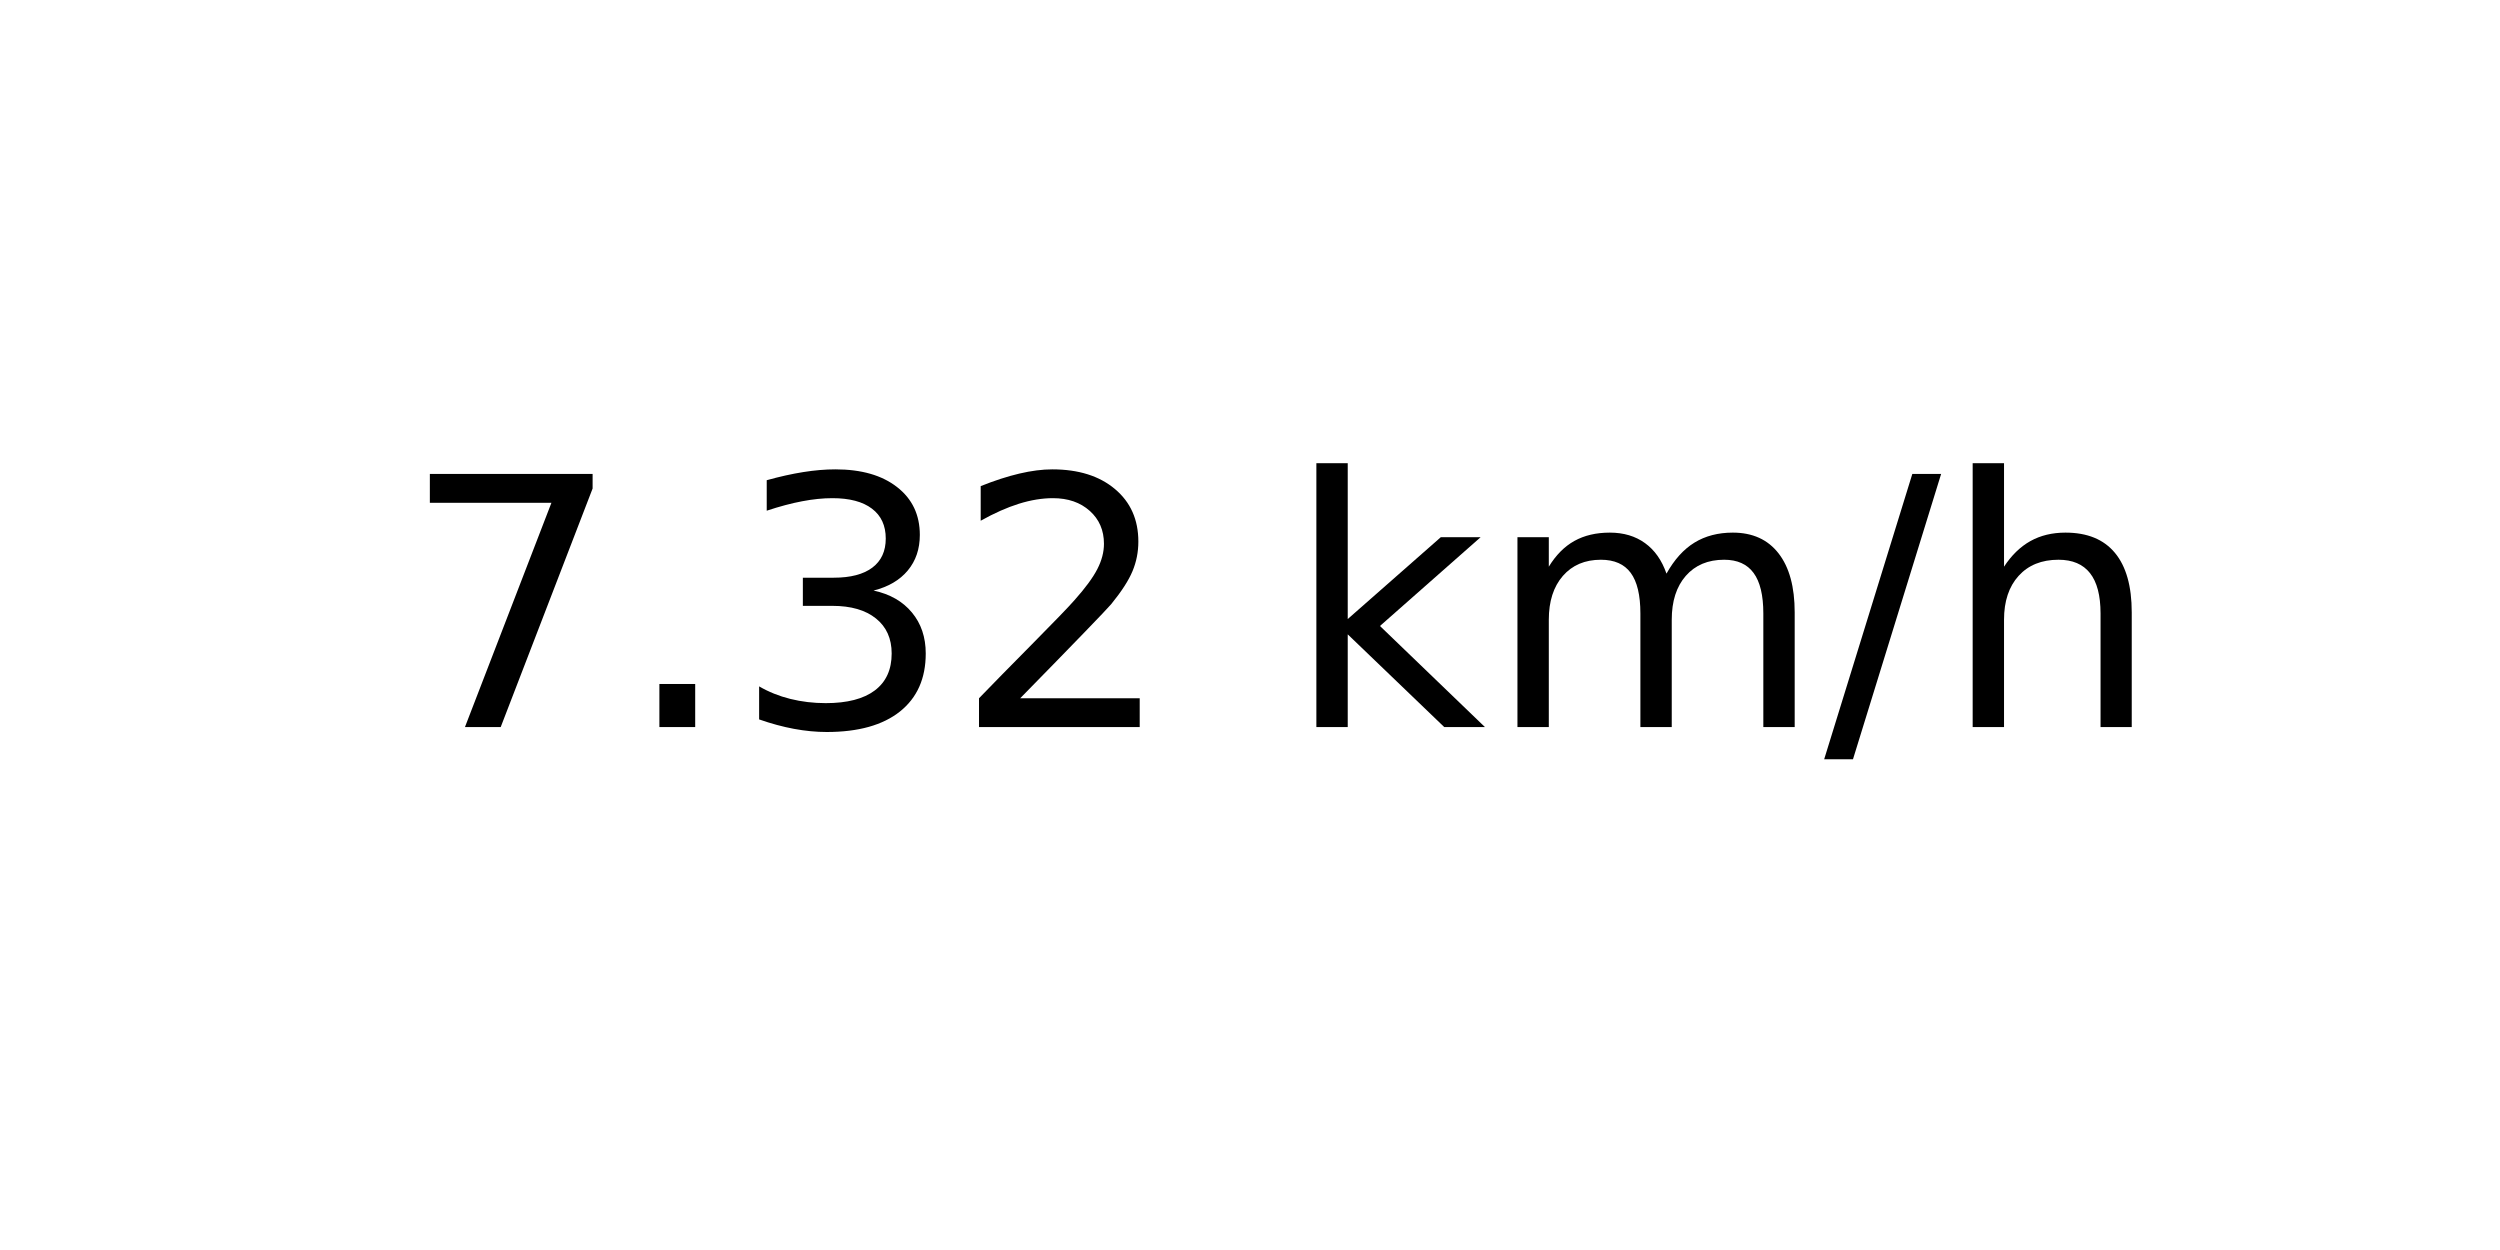
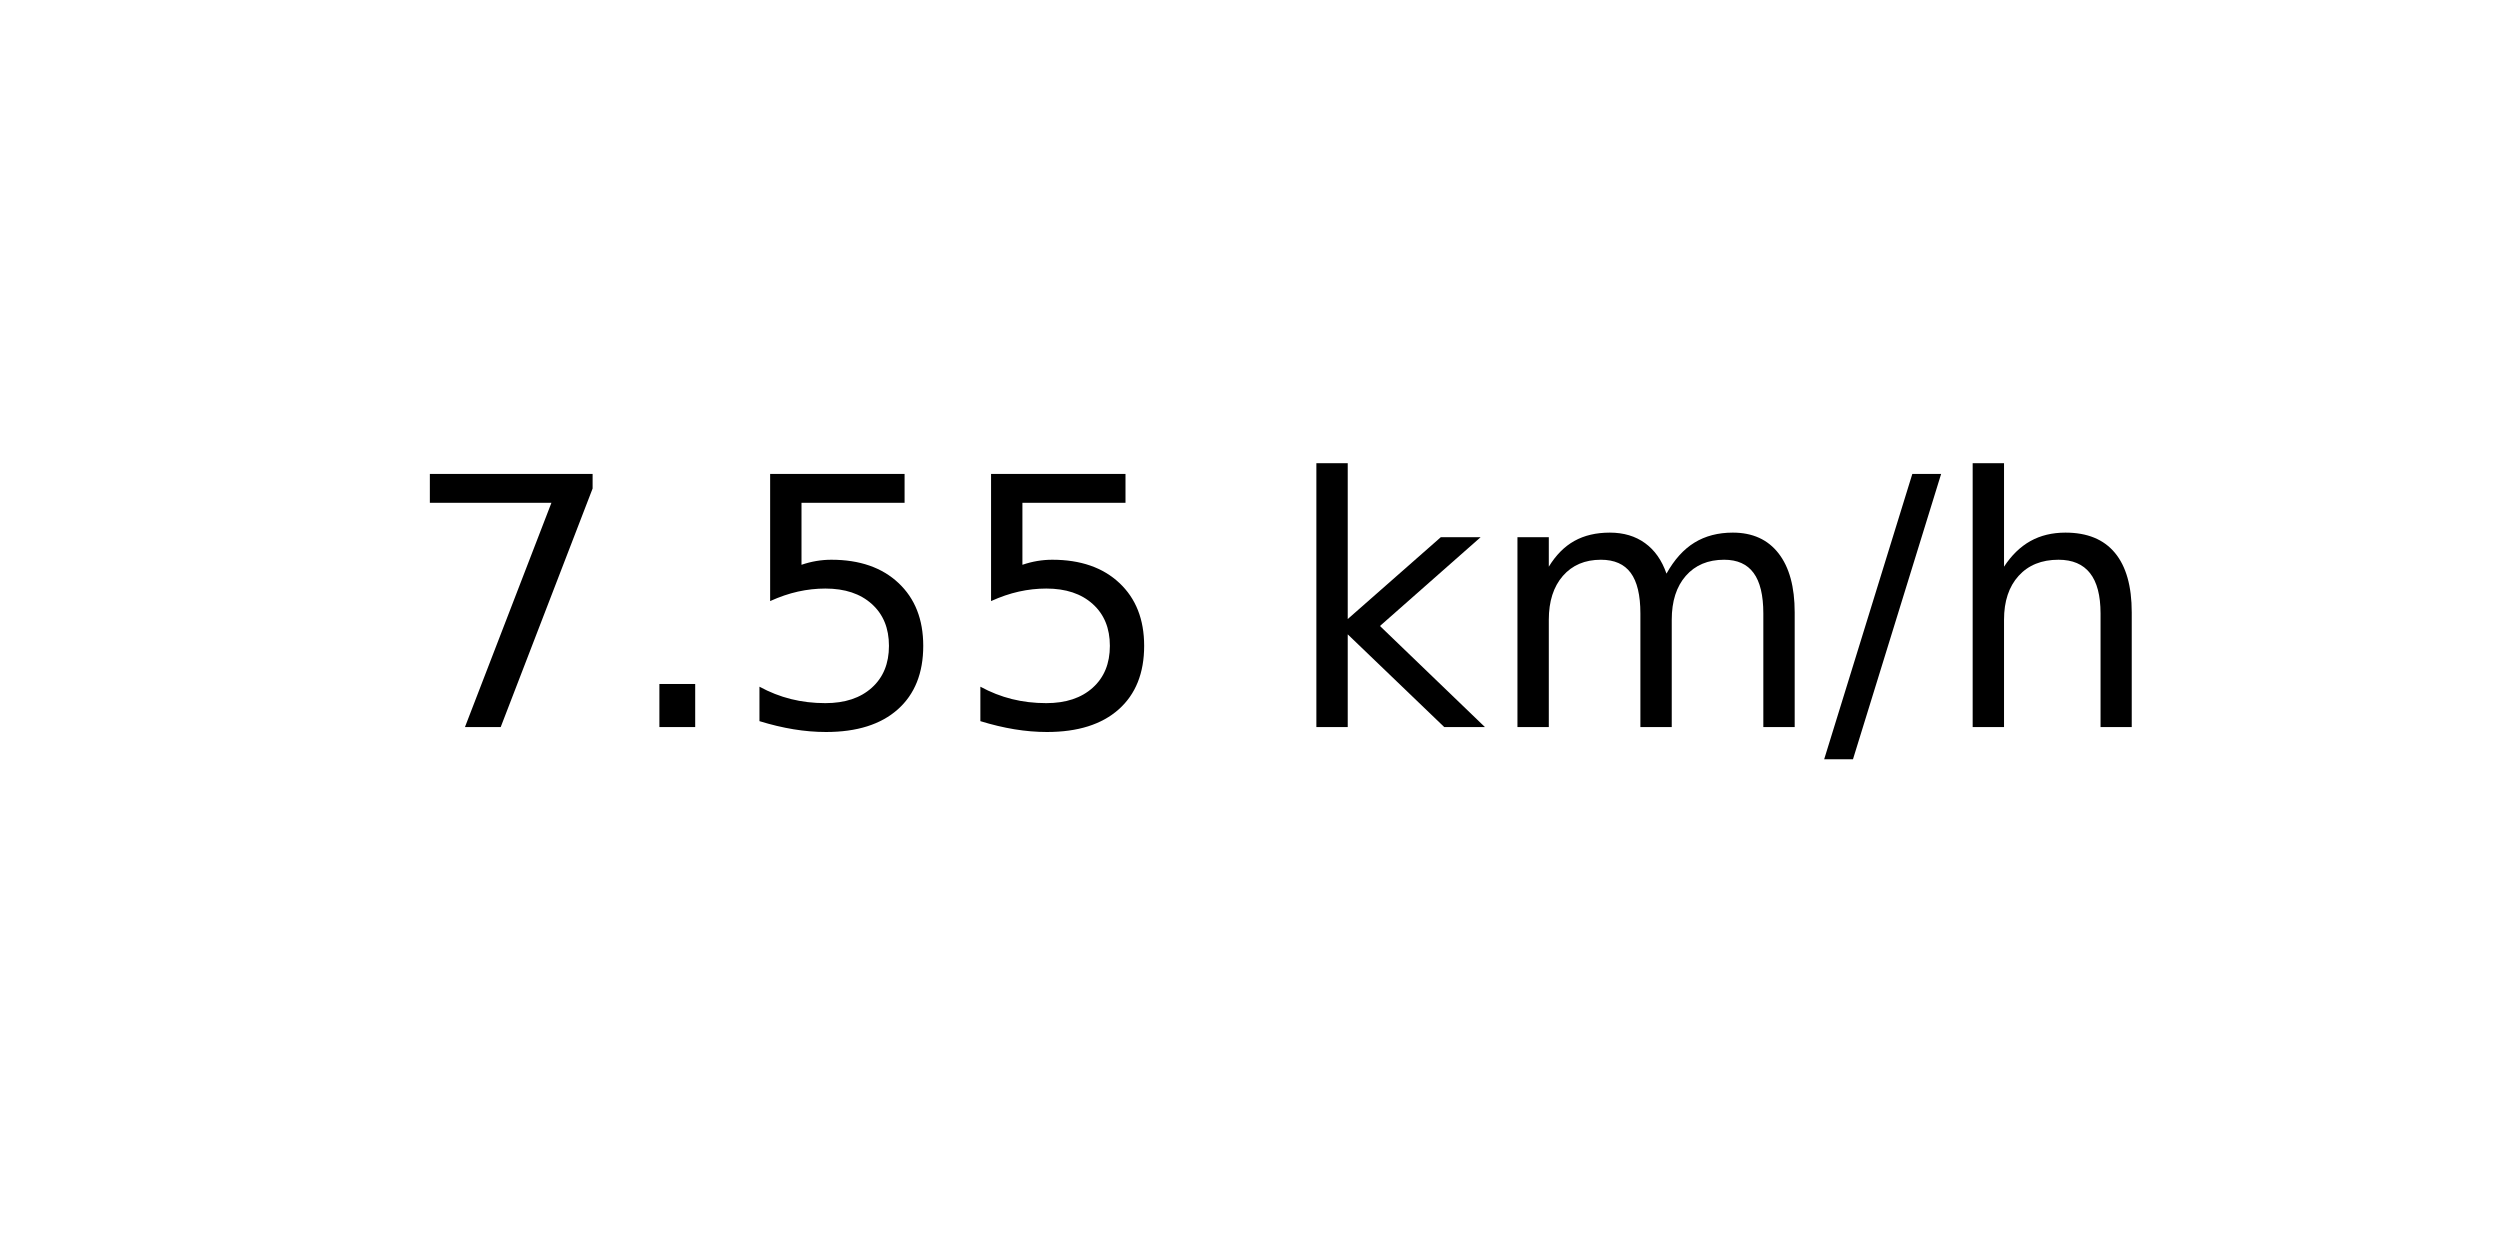
<svg xmlns="http://www.w3.org/2000/svg" xmlns:xlink="http://www.w3.org/1999/xlink" width="72pt" height="36pt" viewBox="0 0 72 36" version="1.1">
  <defs>
    <style type="text/css">*{stroke-linejoin: round; stroke-linecap: butt}</style>
  </defs>
  <g id="figure_1">
    <g id="axes_1">
      <g id="text_1">
        <g transform="translate(11.55937 20.93937) scale(0.1 -0.1)">
          <defs>
            <path id="DejaVuSans-37" d="M 525 4666  L 3525 4666  L 3525 4397  L 1831 0  L 1172 0  L 2766 4134  L 525 4134  L 525 4666  z " transform="scale(0.015625)" />
            <path id="DejaVuSans-2e" d="M 684 794  L 1344 794  L 1344 0  L 684 0  L 684 794  z " transform="scale(0.015625)" />
-             <path id="DejaVuSans-33" d="M 2597 2516  Q 3050 2419 3304 2112  Q 3559 1806 3559 1356  Q 3559 666 3084 287  Q 2609 -91 1734 -91  Q 1441 -91 1130 -33  Q 819 25 488 141  L 488 750  Q 750 597 1062 519  Q 1375 441 1716 441  Q 2309 441 2620 675  Q 2931 909 2931 1356  Q 2931 1769 2642 2001  Q 2353 2234 1838 2234  L 1294 2234  L 1294 2753  L 1863 2753  Q 2328 2753 2575 2939  Q 2822 3125 2822 3475  Q 2822 3834 2567 4026  Q 2313 4219 1838 4219  Q 1578 4219 1281 4162  Q 984 4106 628 3988  L 628 4550  Q 988 4650 1302 4700  Q 1616 4750 1894 4750  Q 2613 4750 3031 4423  Q 3450 4097 3450 3541  Q 3450 3153 3228 2886  Q 3006 2619 2597 2516  z " transform="scale(0.015625)" />
-             <path id="DejaVuSans-32" d="M 1228 531  L 3431 531  L 3431 0  L 469 0  L 469 531  Q 828 903 1448 1529  Q 2069 2156 2228 2338  Q 2531 2678 2651 2914  Q 2772 3150 2772 3378  Q 2772 3750 2511 3984  Q 2250 4219 1831 4219  Q 1534 4219 1204 4116  Q 875 4013 500 3803  L 500 4441  Q 881 4594 1212 4672  Q 1544 4750 1819 4750  Q 2544 4750 2975 4387  Q 3406 4025 3406 3419  Q 3406 3131 3298 2873  Q 3191 2616 2906 2266  Q 2828 2175 2409 1742  Q 1991 1309 1228 531  z " transform="scale(0.015625)" />
+             <path id="DejaVuSans-35" d="M 691 4666  L 3169 4666  L 3169 4134  L 1269 4134  L 1269 2991  Q 1406 3038 1543 3061  Q 1681 3084 1819 3084  Q 2600 3084 3056 2656  Q 3513 2228 3513 1497  Q 3513 744 3044 326  Q 2575 -91 1722 -91  Q 1428 -91 1123 -41  Q 819 9 494 109  L 494 744  Q 775 591 1075 516  Q 1375 441 1709 441  Q 2250 441 2565 725  Q 2881 1009 2881 1497  Q 2881 1984 2565 2268  Q 2250 2553 1709 2553  Q 1456 2553 1204 2497  Q 953 2441 691 2322  L 691 4666  z " transform="scale(0.015625)" />
            <path id="DejaVuSans-20" transform="scale(0.015625)" />
            <path id="DejaVuSans-6b" d="M 581 4863  L 1159 4863  L 1159 1991  L 2875 3500  L 3609 3500  L 1753 1863  L 3688 0  L 2938 0  L 1159 1709  L 1159 0  L 581 0  L 581 4863  z " transform="scale(0.015625)" />
            <path id="DejaVuSans-6d" d="M 3328 2828  Q 3544 3216 3844 3400  Q 4144 3584 4550 3584  Q 5097 3584 5394 3201  Q 5691 2819 5691 2113  L 5691 0  L 5113 0  L 5113 2094  Q 5113 2597 4934 2840  Q 4756 3084 4391 3084  Q 3944 3084 3684 2787  Q 3425 2491 3425 1978  L 3425 0  L 2847 0  L 2847 2094  Q 2847 2600 2669 2842  Q 2491 3084 2119 3084  Q 1678 3084 1418 2786  Q 1159 2488 1159 1978  L 1159 0  L 581 0  L 581 3500  L 1159 3500  L 1159 2956  Q 1356 3278 1631 3431  Q 1906 3584 2284 3584  Q 2666 3584 2933 3390  Q 3200 3197 3328 2828  z " transform="scale(0.015625)" />
            <path id="DejaVuSans-2f" d="M 1625 4666  L 2156 4666  L 531 -594  L 0 -594  L 1625 4666  z " transform="scale(0.015625)" />
            <path id="DejaVuSans-68" d="M 3513 2113  L 3513 0  L 2938 0  L 2938 2094  Q 2938 2591 2744 2837  Q 2550 3084 2163 3084  Q 1697 3084 1428 2787  Q 1159 2491 1159 1978  L 1159 0  L 581 0  L 581 4863  L 1159 4863  L 1159 2956  Q 1366 3272 1645 3428  Q 1925 3584 2291 3584  Q 2894 3584 3203 3211  Q 3513 2838 3513 2113  z " transform="scale(0.015625)" />
          </defs>
          <use xlink:href="#DejaVuSans-37" />
          <use xlink:href="#DejaVuSans-2e" x="63.623" />
-           <use xlink:href="#DejaVuSans-33" x="95.41" />
-           <use xlink:href="#DejaVuSans-32" x="159.033" />
+           <use xlink:href="#DejaVuSans-35" x="95.41" />
+           <use xlink:href="#DejaVuSans-35" x="159.033" />
          <use xlink:href="#DejaVuSans-20" x="222.656" />
          <use xlink:href="#DejaVuSans-6b" x="254.443" />
          <use xlink:href="#DejaVuSans-6d" x="312.354" />
          <use xlink:href="#DejaVuSans-2f" x="409.766" />
          <use xlink:href="#DejaVuSans-68" x="443.457" />
        </g>
      </g>
    </g>
  </g>
</svg>
